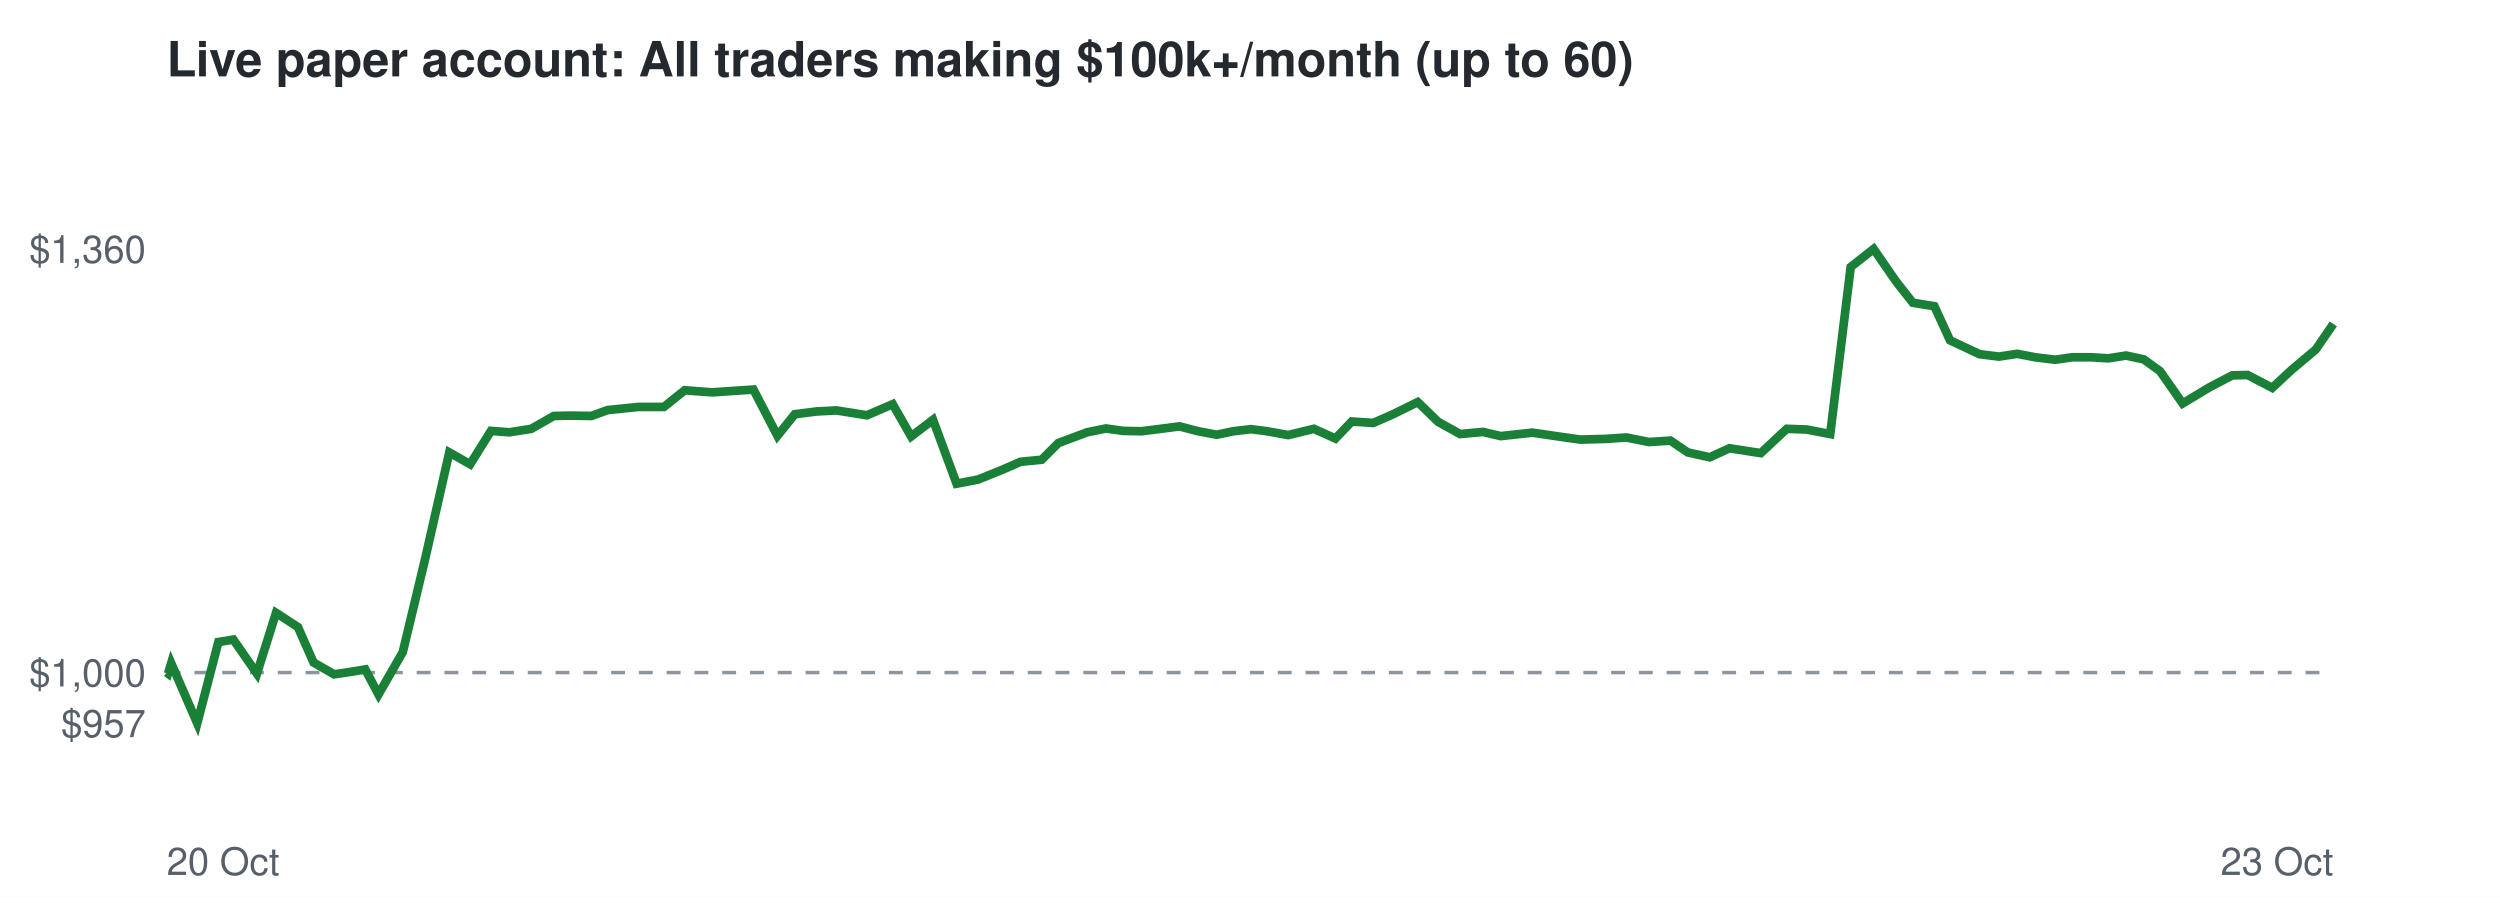
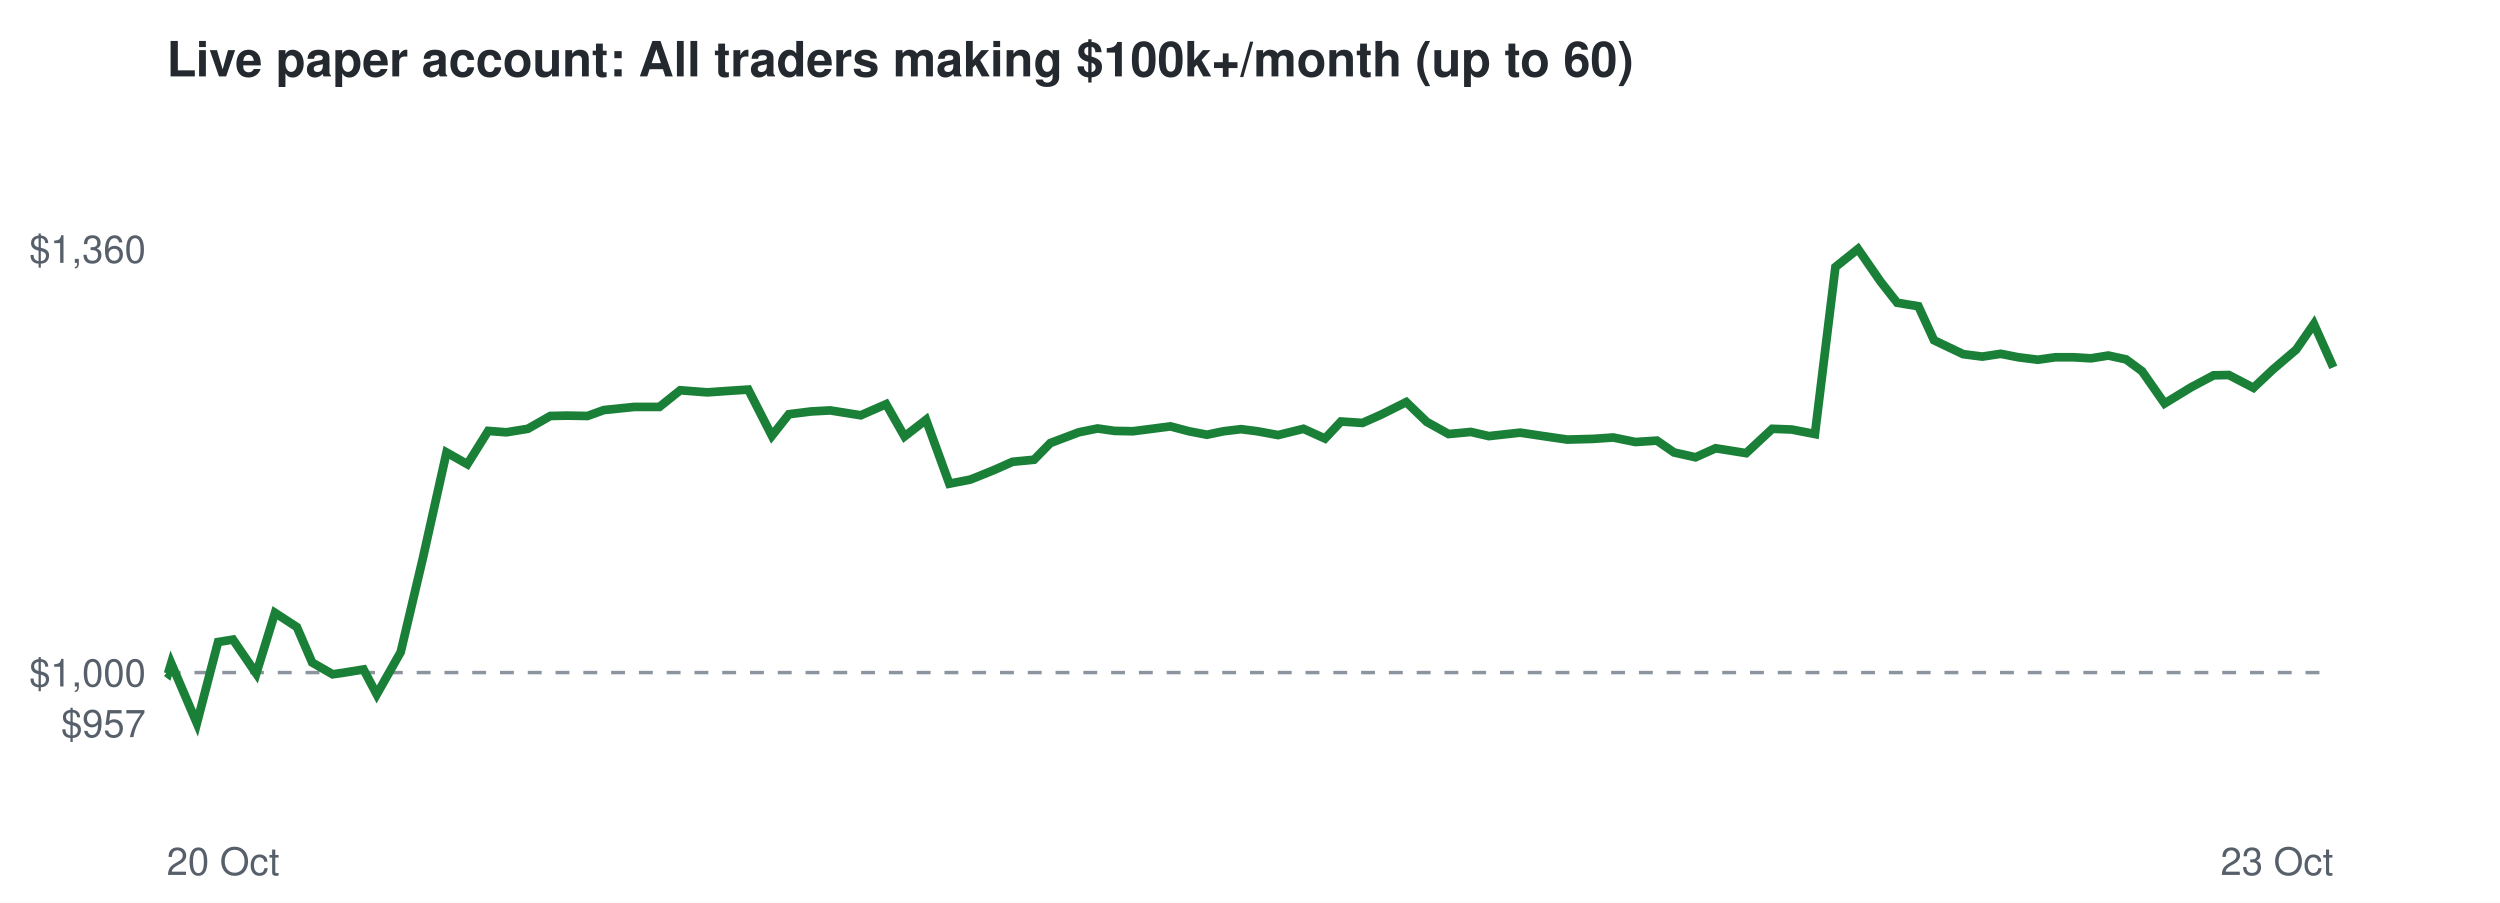
<svg xmlns="http://www.w3.org/2000/svg" viewBox="0 0 720 260" font-family="Helvetica,Arial,sans-serif">
  <rect width="720" height="260" fill="#ffffff" />
  <text x="48" y="22" font-size="14" font-weight="bold" fill="#24292f">Live paper account: All traders making $100k+/month (up to 60)</text>
  <line x1="48" x2="672" y1="193.7" y2="193.7" stroke="#8c959f" stroke-dasharray="4 4" />
  <text x="42" y="212.3" font-size="11" text-anchor="end" fill="#57606a">$957</text>
  <text x="42" y="197.7" font-size="11" text-anchor="end" fill="#57606a">$1,000</text>
  <text x="42" y="75.7" font-size="11" text-anchor="end" fill="#57606a">$1,360</text>
  <text x="48" y="252" font-size="11" fill="#57606a">20 Oct</text>
  <text x="672" y="252" font-size="11" text-anchor="end" fill="#57606a">23 Oct</text>
-   <polyline points="48.0,193.7 48.4,194.0 49.3,191.0 56.8,208.3 62.9,184.9 67.2,184.2 74.0,194.0 79.5,176.5 85.8,180.6 90.3,190.8 96.2,194.2 100.3,193.6 105.2,192.8 109.0,200.0 116.0,187.8 122.5,160.7 129.4,130.3 135.4,133.7 141.4,124.1 146.7,124.5 153.0,123.5 159.5,119.8 164.4,119.7 170.3,119.8 175.0,118.1 183.8,117.2 191.2,117.2 197.2,112.4 205.1,113.0 210.9,112.6 217.0,112.2 223.9,125.5 228.9,119.3 235.2,118.5 240.9,118.2 249.7,119.6 257.1,116.4 262.4,125.7 268.7,120.9 275.5,139.3 281.7,138.1 288.4,135.4 293.9,133.0 300.0,132.4 304.8,127.6 313.1,124.5 318.5,123.4 323.5,124.1 328.8,124.2 334.3,123.5 339.7,122.8 345.1,124.2 350.4,125.2 355.2,124.2 360.3,123.6 364.9,124.2 371.0,125.3 378.4,123.5 384.6,126.3 389.3,121.4 395.5,121.8 401.0,119.4 408.3,115.8 414.2,121.5 420.5,125.0 427.1,124.4 432.2,125.6 441.3,124.6 448.8,125.7 455.1,126.6 462.5,126.4 468.4,126.0 474.9,127.3 481.1,126.9 486.1,130.3 492.4,131.7 498.1,129.1 507.1,130.5 514.6,123.5 520.3,123.7 527.1,125.0 533.0,76.9 539.6,71.7 546.1,81.1 550.9,87.2 557.1,88.2 561.6,98.0 570.1,102.0 575.7,102.7 581.0,101.9 586.1,102.9 591.9,103.6 596.8,102.9 602.3,102.9 607.2,103.2 612.3,102.4 617.4,103.5 622.1,106.9 628.6,116.2 636.4,111.5 642.9,108.1 647.3,108.0 654.4,111.7 660.0,106.5 666.9,100.7 672.0,93.3" fill="none" stroke="#1a7f37" stroke-width="2.5" />
+   <polyline points="48.0,193.7 48.4,194.0 49.3,191.0 56.7,208.3 62.8,184.9 67.1,184.2 73.8,194.0 79.2,176.5 85.5,180.6 89.9,190.8 95.8,194.2 99.8,193.6 104.7,192.8 108.5,200.0 115.4,187.8 121.8,160.7 128.6,130.3 134.6,133.7 140.6,124.1 145.8,124.5 152.0,123.5 158.5,119.8 163.4,119.7 169.2,119.8 173.9,118.1 182.6,117.2 189.9,117.2 195.9,112.4 203.7,113.0 209.4,112.6 215.5,112.2 222.3,125.5 227.2,119.3 233.6,118.5 239.1,118.2 247.9,119.6 255.2,116.4 260.5,125.7 266.7,120.9 273.4,139.3 279.5,138.1 286.2,135.4 291.6,133.0 297.8,132.4 302.5,127.6 310.7,124.5 316.1,123.4 321.0,124.1 326.3,124.2 331.7,123.5 337.1,122.8 342.4,124.2 347.6,125.2 352.4,124.2 357.4,123.6 362.1,124.2 368.1,125.3 375.4,123.5 381.6,126.3 386.2,121.4 392.4,121.8 397.8,119.4 405.0,115.8 410.9,121.5 417.2,125.0 423.6,124.4 428.8,125.6 437.8,124.6 445.2,125.7 451.4,126.6 458.8,126.4 464.6,126.0 471.0,127.3 477.2,126.9 482.1,130.3 488.3,131.7 494.1,129.1 502.9,130.5 510.4,123.5 516.0,123.7 522.7,125.0 528.6,76.9 535.1,71.7 541.6,81.1 546.4,87.2 552.5,88.2 557.0,98.0 565.4,102.0 570.9,102.7 576.2,101.9 581.3,102.9 586.9,103.6 591.9,102.9 597.3,102.9 602.2,103.2 607.2,102.4 612.3,103.5 616.9,106.9 623.4,116.2 631.1,111.5 637.5,108.1 641.9,108.0 649.0,111.7 654.5,106.5 661.3,100.7 666.4,93.3 672.0,105.8" fill="none" stroke="#1a7f37" stroke-width="2.5" />
</svg>
